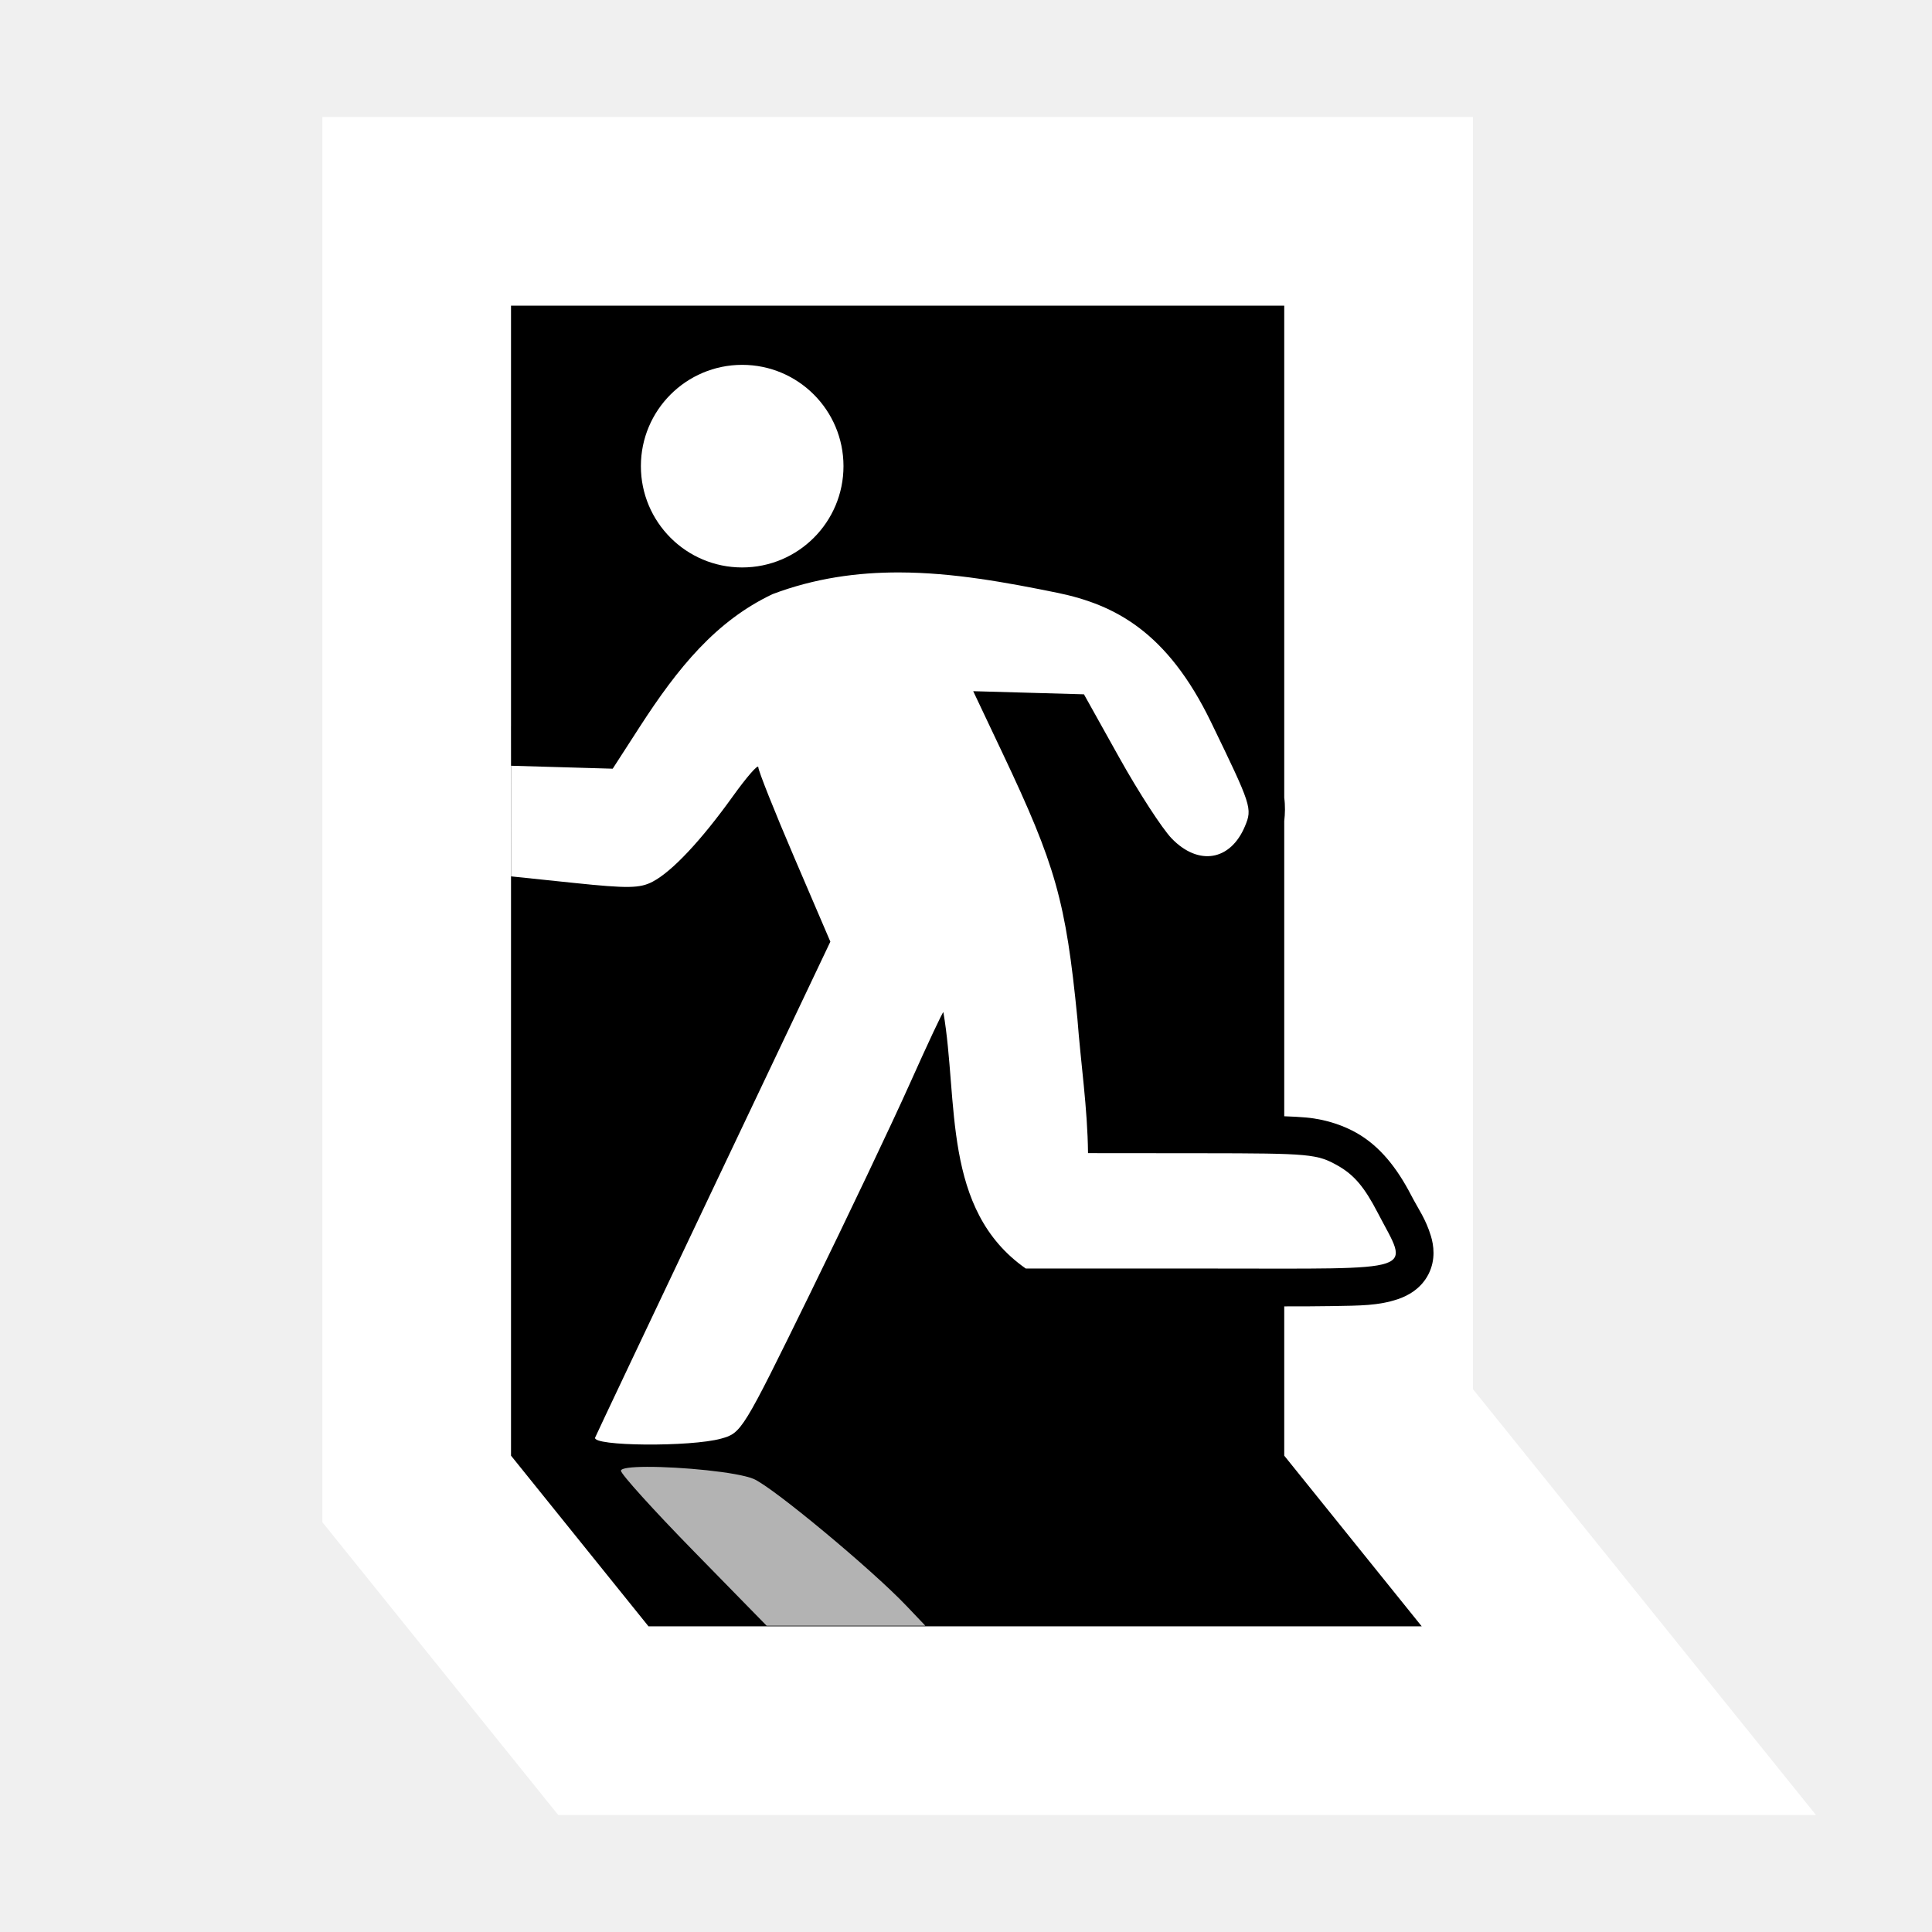
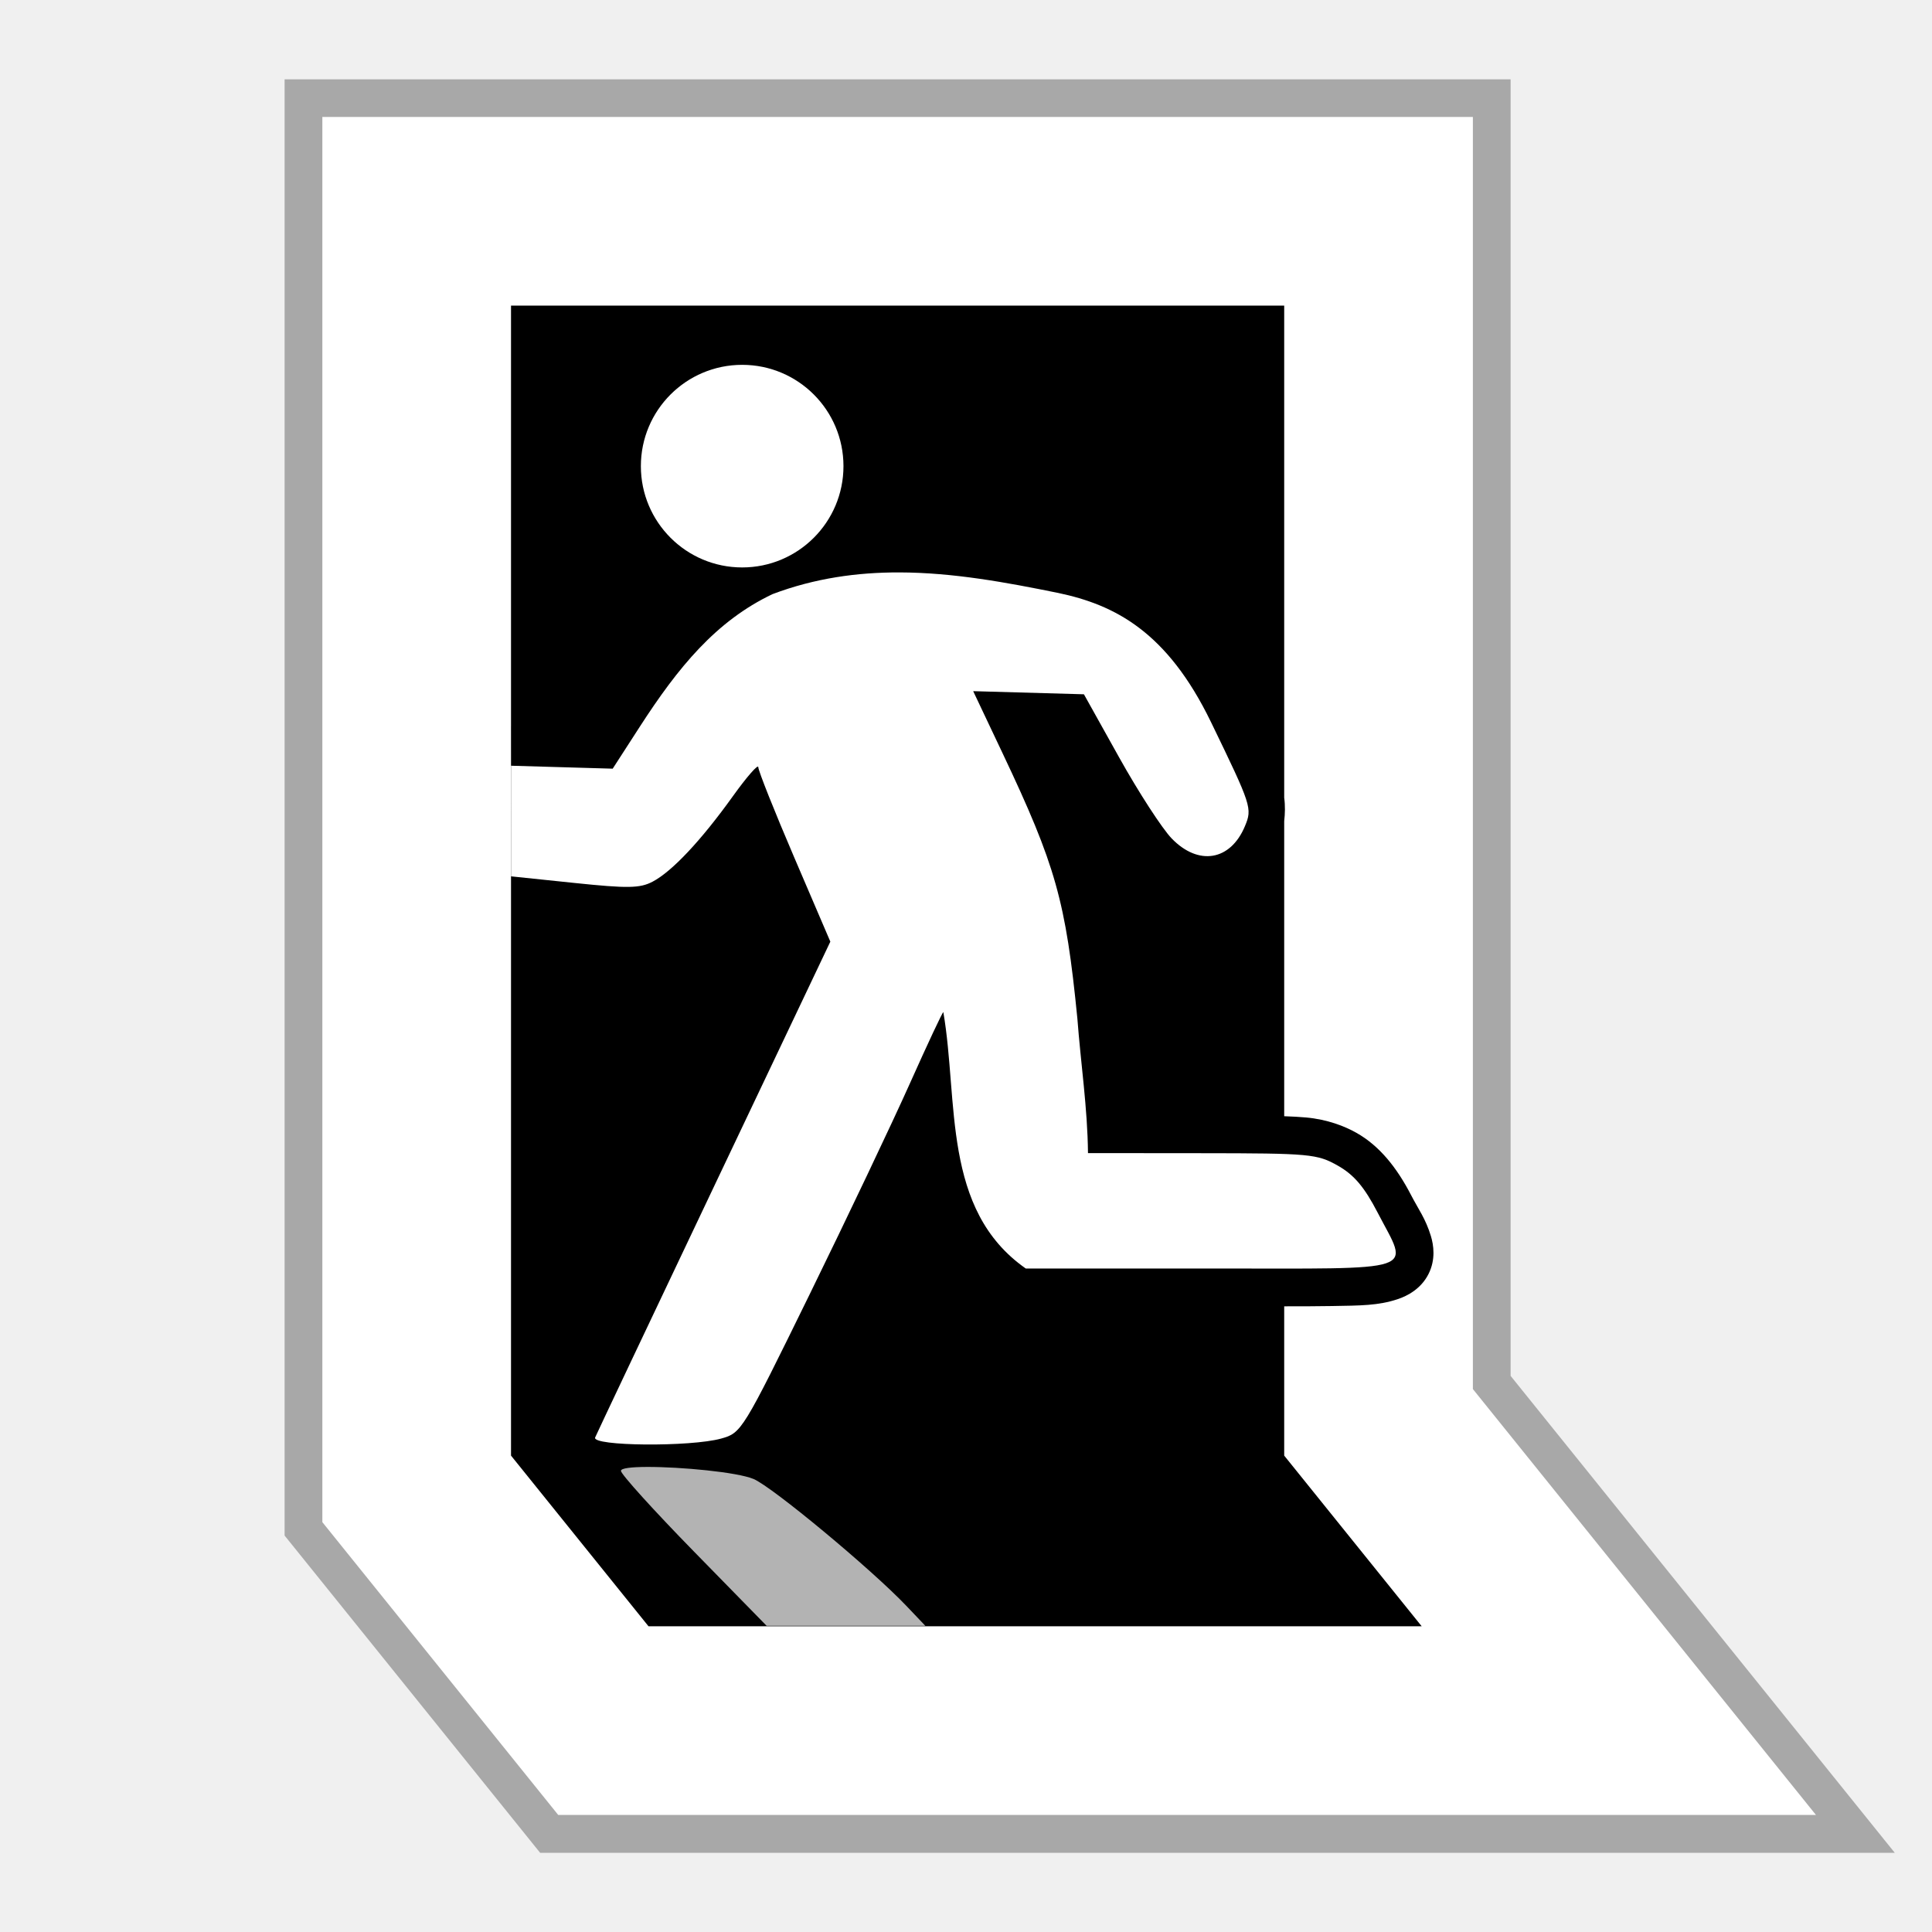
- <svg xmlns="http://www.w3.org/2000/svg" width="512" height="512" viewBox="0 0 135.467 135.467" version="1.1" id="svg8">
-   <defs id="defs2" />
-   <g id="layer1" transform="translate(0,-161.5333)">
-     <path style="opacity:1;fill:#000000;fill-opacity:1;stroke:#ffffff;stroke-width:26.458;stroke-miterlimit:4;stroke-dasharray:none;stroke-opacity:1" d="m 35.832,182.965 h 54.216 v 80.636 l 9.641,11.968 h -54.216 l -9.641,-11.968 z" id="rect1021-9" />
-     <path style="opacity:1;fill:#000000;fill-opacity:1;stroke:none;stroke-width:14.562;stroke-miterlimit:4;stroke-dasharray:none;stroke-opacity:1" d="M 135.426 81 L 135.426 192.461 L 135.42 192.461 L 135.426 200.316 L 135.426 385.768 L 171.863 431 L 376.775 431 L 340.338 385.768 L 340.338 346.203 C 345.155 346.204 349.362 346.191 352.928 346.129 C 360.605 345.995 365.255 346.026 370.432 344.299 C 373.02 343.435 376.584 341.571 378.566 337.67 C 380.549 333.769 379.917 329.898 379.215 327.586 C 377.811 322.961 375.912 320.494 374.004 316.809 C 370.103 309.272 365.511 303.639 359.49 300.229 C 356.388 298.472 351.794 296.672 346.152 296.154 C 344.468 296 342.5 295.899 340.338 295.822 L 340.338 217.605 C 340.563 215.659 340.623 213.499 340.338 211.416 L 340.338 81 L 135.426 81 z M 340.338 315.844 C 341.954 315.903 343.3 315.977 344.32 316.07 C 348.15 316.422 347.245 316.274 349.637 317.629 C 352.164 319.06 353.105 319.979 356.17 325.881 C 354.515 325.994 354.822 326.094 352.574 326.133 C 349.223 326.191 345.114 326.201 340.338 326.199 L 340.338 315.844 z " transform="matrix(0.2645833,0,0,0.2645833,0,161.5333)" id="rect1021" />
-     <path style="fill:#ffffff;fill-opacity:1;stroke-width:1.456" d="M 196.688 96.688 A 26.846 26.846 0 0 0 169.842 123.535 A 26.846 26.846 0 0 0 196.688 150.381 A 26.846 26.846 0 0 0 223.533 123.535 A 26.846 26.846 0 0 0 196.688 96.688 z M 238.328 151.701 C 227.21 151.675 215.975 153.213 204.734 157.451 C 189.75 164.573 179.709 176.867 169.527 192.635 L 162.373 203.713 L 135.426 202.932 C 135.429 212.704 135.429 222.476 135.43 232.248 L 152.203 233.996 C 166.386 235.474 169.589 235.424 172.953 233.658 C 178.104 230.955 185.787 222.776 194.223 211.016 C 197.928 205.85 200.961 202.385 200.961 203.318 C 200.961 204.252 205.255 215.036 210.506 227.283 L 220.053 249.553 L 189.27 314.344 C 172.339 349.979 158.144 379.954 157.725 380.955 L 157.725 380.957 C 156.753 383.276 183.002 383.501 191.129 381.244 C 196.518 379.747 196.811 379.266 214.568 343.025 C 224.459 322.839 236.413 297.69 241.133 287.137 C 245.853 276.583 249.844 268.079 250.002 268.236 C 254.057 291.784 249.533 320.556 271.844 336.178 L 320.863 336.178 C 377.286 336.178 373.432 337.463 365.121 321.408 C 361.598 314.603 358.85 311.356 354.562 308.928 C 349.068 305.816 347.195 305.643 318.551 305.621 L 288.336 305.594 C 288.219 293.658 286.417 281.812 285.521 269.918 C 282.447 238.801 279.775 229.328 265.693 199.605 L 257.91 183.172 L 272.584 183.586 L 287.258 184 L 296.598 200.742 C 301.734 209.95 308.002 219.615 310.527 222.221 C 317.63 229.548 326.097 228.124 329.928 218.957 C 331.909 214.215 331.701 213.577 320.926 191.352 C 309.298 167.366 295.417 160.281 280.387 157.131 C 266.723 154.352 252.625 151.735 238.33 151.701 L 238.328 151.701 z " transform="matrix(0.2645833,0,0,0.2645833,0,161.5333)" id="path1096" />
-     <path style="fill:#ffffff;fill-opacity:1;stroke-width:0.385;opacity:0.7" d="m 45.358,264.385 c -1.075,0.004 -1.819,0.087 -1.819,0.274 0,0.233 2.298,2.774 5.107,5.645 l 5.107,5.22 h 5.564 5.565 l -1.328,-1.396 c -2.449,-2.574 -9.405,-8.351 -10.717,-8.899 -1.152,-0.482 -5.115,-0.853 -7.479,-0.844 z" id="path1011" />
+ <svg xmlns="http://www.w3.org/2000/svg" width="512" height="512" version="1.1" viewBox="0 0 135.47 135.47">
+   <g transform="translate(0 -161.53)">
+     <path d="m22.602 169.74v98.529l16.539 20.533h88.191l-24.055-29.863v-89.199z" color="#000000" color-rendering="auto" dominant-baseline="auto" image-rendering="auto" opacity=".3" shape-rendering="auto" solid-color="#000000" stroke="#000" stroke-width="5.292" style="font-feature-settings:normal;font-variant-alternates:normal;font-variant-caps:normal;font-variant-ligatures:normal;font-variant-numeric:normal;font-variant-position:normal;isolation:auto;mix-blend-mode:normal;shape-padding:0;text-decoration-color:#000000;text-decoration-line:none;text-decoration-style:solid;text-indent:0;text-orientation:mixed;text-transform:none;white-space:normal" />
+     <path d="m35.832 182.96h54.216v80.636l9.641 11.968h-54.216l-9.641-11.968z" fill="#fff" stroke="#fff" stroke-width="26.458" />
+     <path transform="matrix(.26458 0 0 .26458 0 161.53)" d="m135.43 81v111.46h-0.006l0.006 7.856v185.45l36.438 45.232h204.91l-36.438-45.232v-39.564c4.817 0.001 9.024-0.012 12.59-0.074 7.677-0.134 12.327-0.103 17.504-1.83 2.588-0.864 6.152-2.728 8.135-6.629 1.983-3.901 1.35-7.772 0.648-10.084-1.403-4.625-3.303-7.092-5.211-10.777-3.901-7.536-8.492-13.17-14.514-16.58-3.102-1.757-7.696-3.556-13.338-4.074-1.685-0.155-3.652-0.255-5.814-0.332v-78.217c0.225-1.947 0.285-4.106 0-6.189v-130.42h-204.91zm204.91 234.84c1.616 0.06 2.962 0.133 3.982 0.227 3.829 0.351 2.925 0.204 5.316 1.559 2.527 1.431 3.469 2.35 6.533 8.252-1.655 0.113-1.348 0.213-3.596 0.252-3.351 0.059-7.46 0.069-12.236 0.066v-10.355z" />
+     <path transform="matrix(.26458 0 0 .26458 0 161.53)" d="m196.69 96.688a26.846 26.846 0 0 0-26.846 26.848 26.846 26.846 0 0 0 26.846 26.846 26.846 26.846 0 0 0 26.846-26.846 26.846 26.846 0 0 0-26.846-26.848zm41.641 55.014c-11.118-0.026-22.353 1.512-33.594 5.75-14.985 7.121-25.026 19.416-35.207 35.184l-7.154 11.078-26.947-0.781c0.003 9.772 0.003 19.544 0.004 29.316l16.773 1.748c14.183 1.478 17.386 1.428 20.75-0.338 5.151-2.704 12.834-10.882 21.27-22.643 3.705-5.166 6.738-8.631 6.738-7.697s4.294 11.717 9.545 23.965l9.547 22.27-30.783 64.791c-16.931 35.635-31.126 65.61-31.545 66.611v0.002c-0.971 2.319 25.277 2.544 33.404 0.287 5.389-1.497 5.682-1.978 23.439-38.219 9.891-20.186 21.845-45.335 26.564-55.889 4.72-10.553 8.711-19.058 8.869-18.9 4.055 23.548-0.469 52.319 21.842 67.941h49.02c56.423 0 52.569 1.286 44.258-14.77-3.523-6.805-6.271-10.052-10.559-12.48-5.494-3.112-7.368-3.285-36.012-3.307l-30.215-0.027c-0.117-11.935-1.919-23.782-2.814-35.676-3.074-31.117-5.746-40.59-19.828-70.312l-7.783-16.434 29.348 0.828 9.34 16.742c5.136 9.208 11.404 18.873 13.93 21.479 7.102 7.328 15.57 5.904 19.4-3.264 1.982-4.742 1.773-5.38-9.002-27.605-11.628-23.986-25.508-31.071-40.539-34.221-13.663-2.779-27.762-5.396-42.057-5.43h-0.002z" fill="#fff" stroke-width="1.456" />
+     <path d="m45.358 264.39c-1.075 4e-3 -1.819 0.087-1.819 0.274 0 0.233 2.298 2.773 5.107 5.645l5.107 5.22h11.129l-1.328-1.396c-2.449-2.574-9.405-8.351-10.717-8.899-1.152-0.482-5.115-0.853-7.479-0.844z" fill="#fff" opacity=".7" stroke-width=".385" />
  </g>
</svg>
